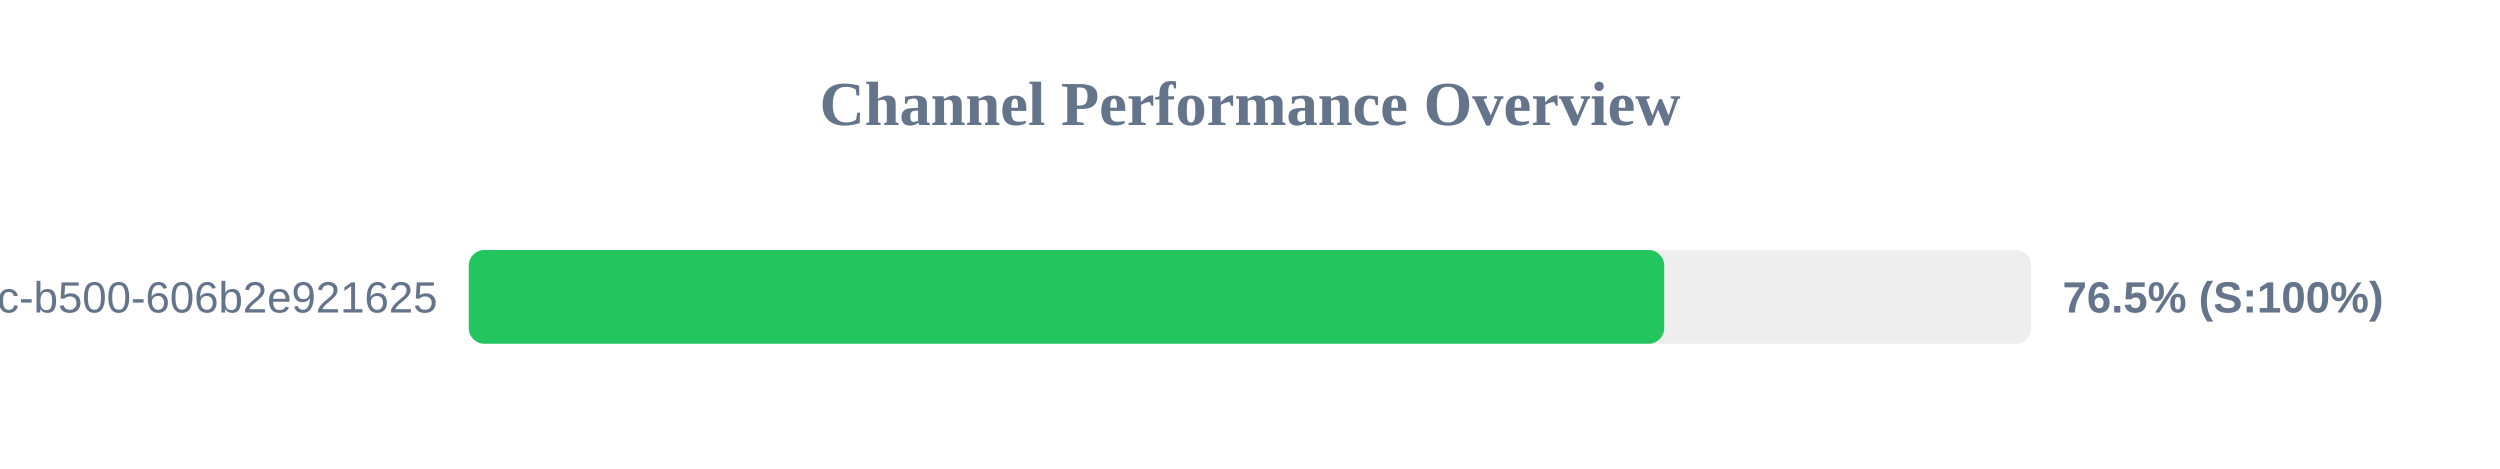
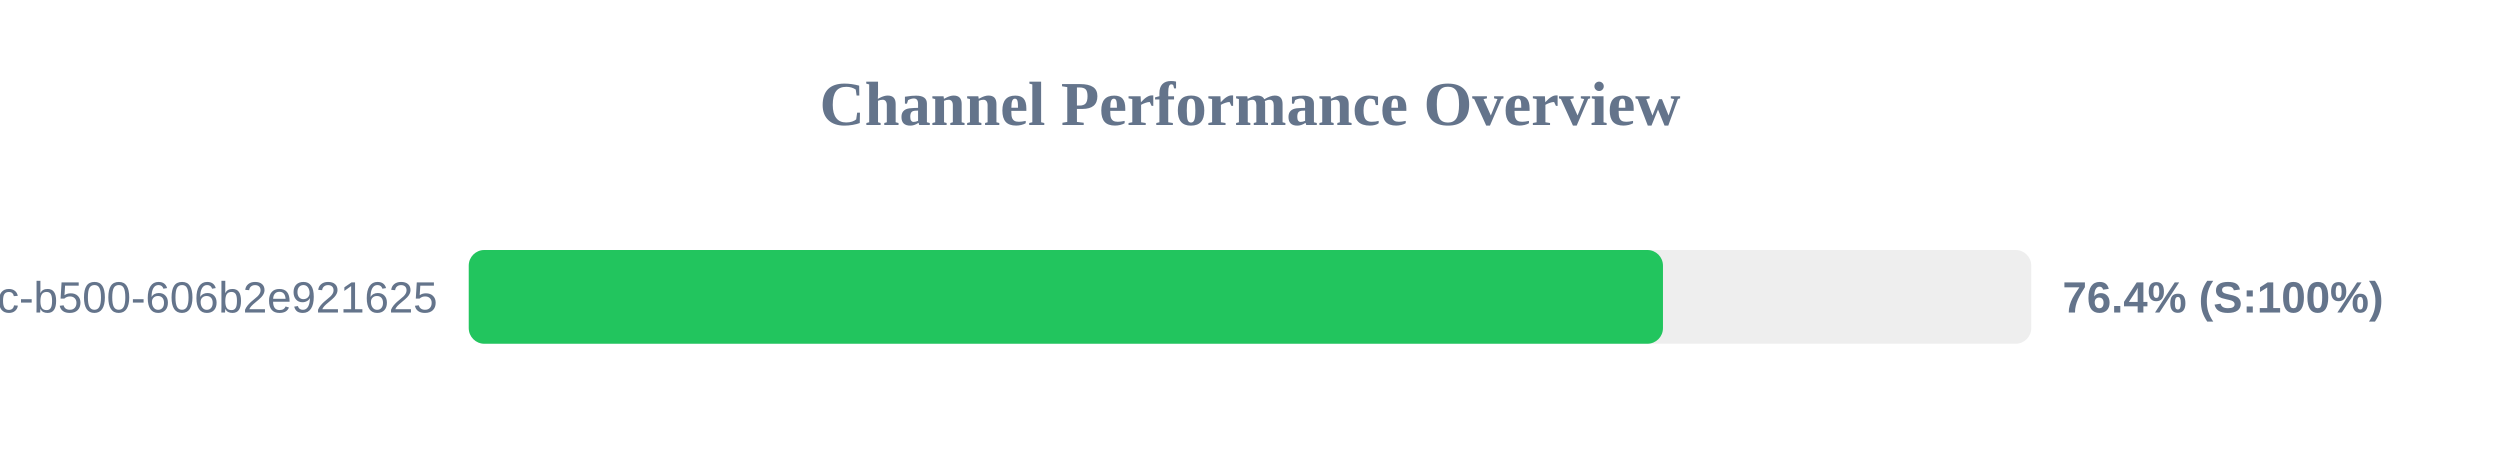
<svg xmlns="http://www.w3.org/2000/svg" width="800" height="150" version="1.1">
  <style>
        .row { font: 14px Arial; fill: #64748b; }
        .score { font: bold 14px Arial; fill: #64748b; }
    </style>
  <text x="400" y="40" text-anchor="middle" font-size="20px" font-weight="bold" fill="#64748b">Channel Performance Overview</text>
  <rect x="150" y="80" width="500" height="30" fill="#eee" rx="5" />
-   <rect x="150" y="80" width="382.55" height="30" fill="#22c55e" rx="5" />
+   <rect x="150" y="80" width="382.15" height="30" fill="#22c55e" rx="5" />
  <text x="140" y="100" text-anchor="end" class="row">?uuid=f901861b-6491-450c-b500-606b2e921625</text>
-   <text x="660" y="100" text-anchor="start" class="score">76.5% (S:100%)</text>
+   <text x="660" y="100" text-anchor="start" class="score">76.4% (S:100%)</text>
</svg>
